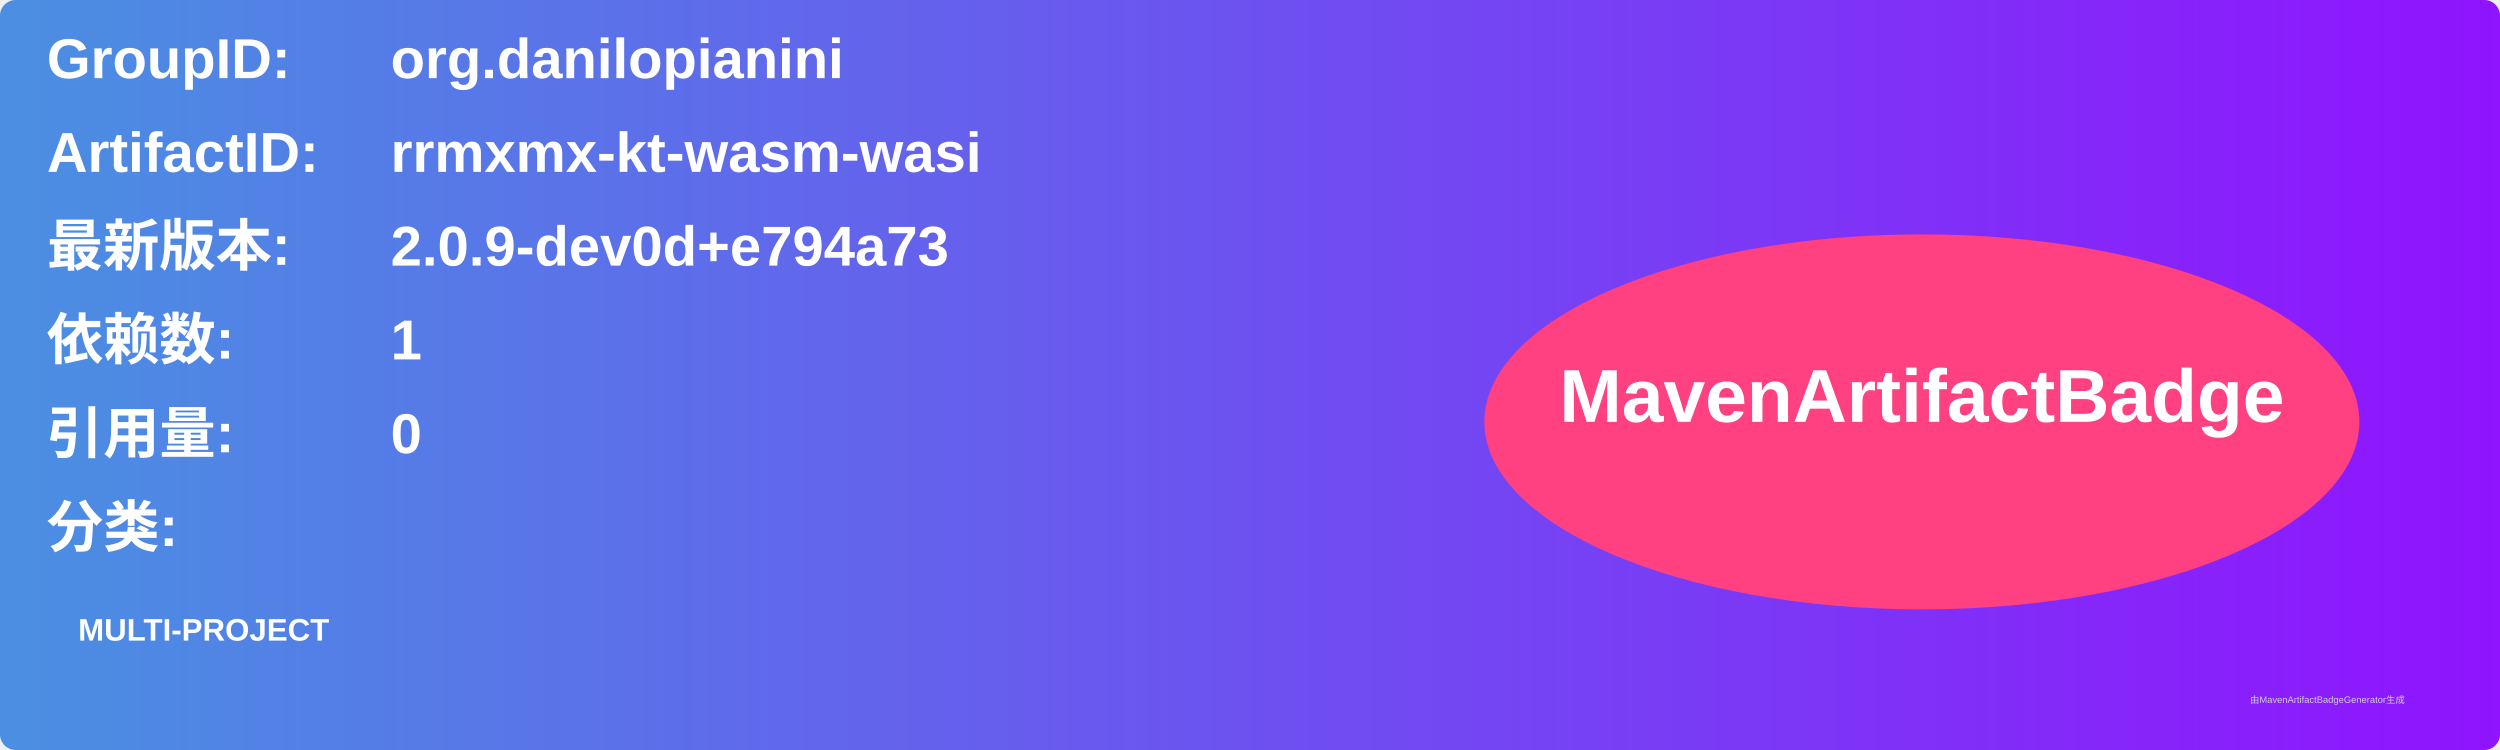
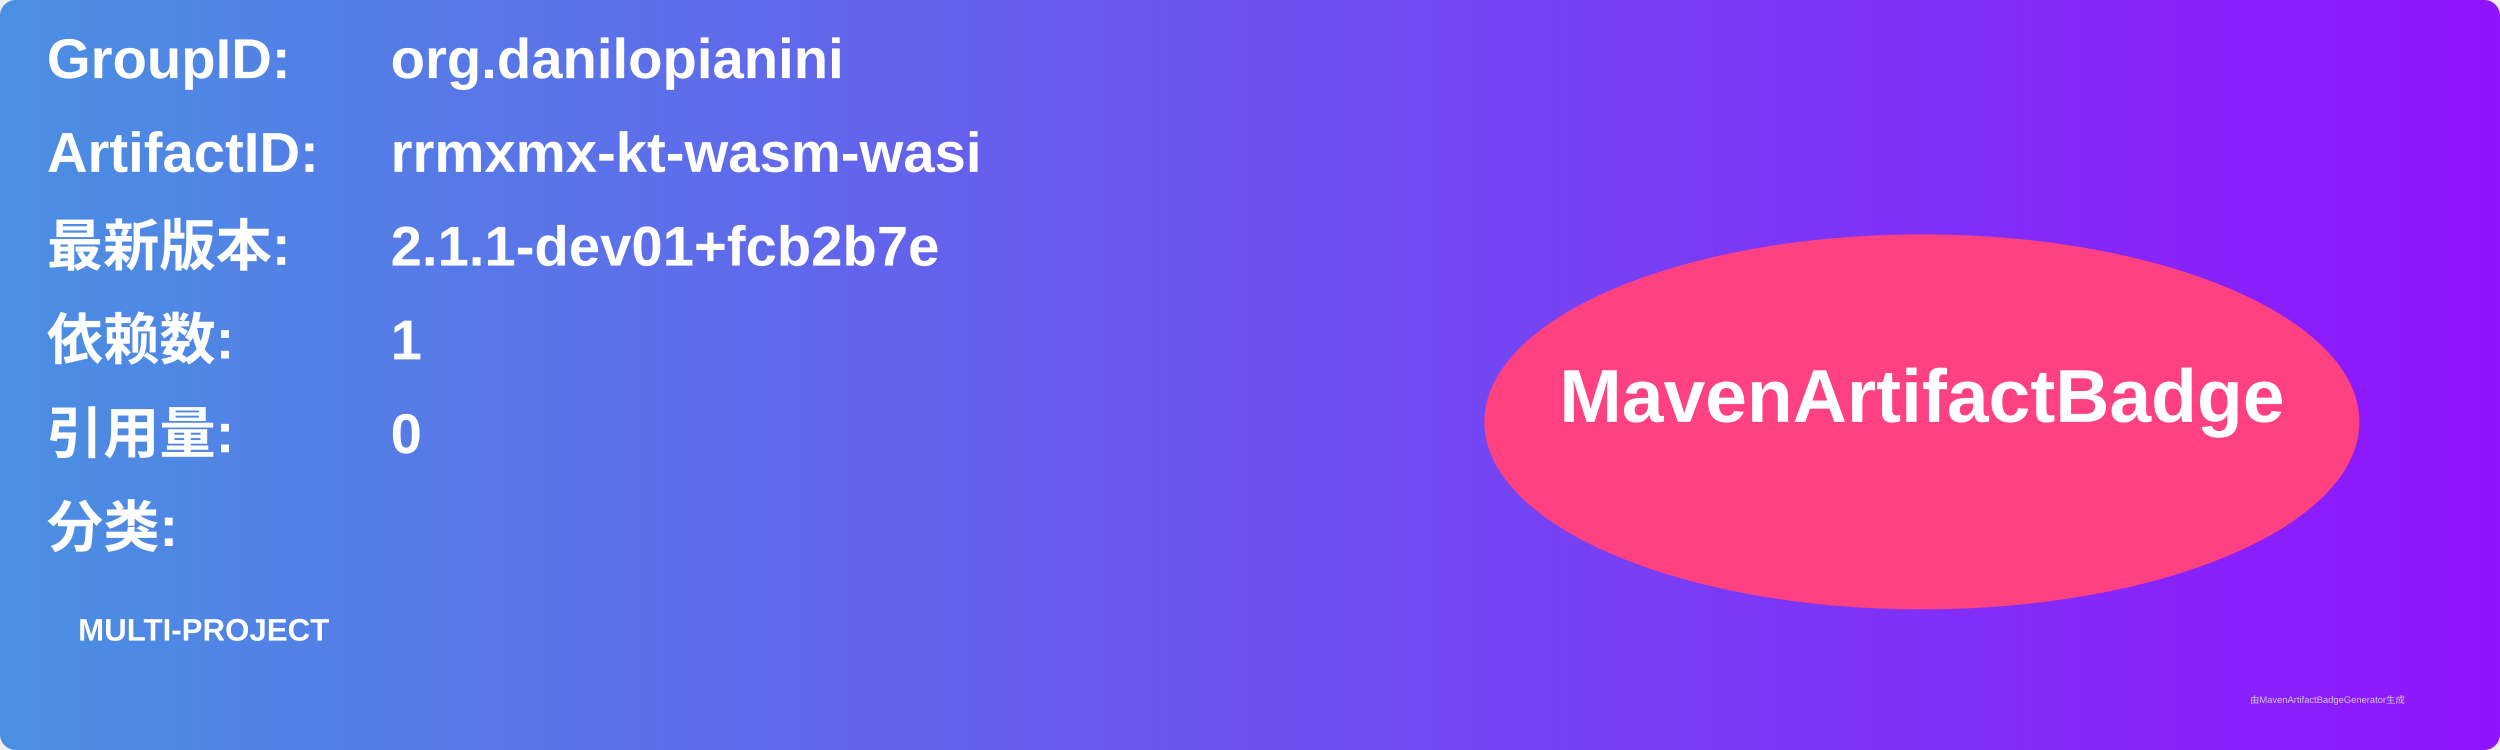
<svg xmlns="http://www.w3.org/2000/svg" width="800" height="240" viewBox="0 0 800 240">
  <linearGradient id="grad" x1="0%" y1="0%" x2="100%" y2="0%">
    <stop offset="0%" stop-color="#4a90e2" />
    <stop offset="100%" stop-color="#9013fe" />
  </linearGradient>
  <rect width="100%" height="100%" rx="5" ry="5" fill="url(#grad)" />
  <g transform="translate(15, 15)">
    <text x="0" y="10" font-family="Arial" font-size="18" fill="white" font-weight="bold" width="260">GroupID:</text>
    <text x="110" y="10" font-family="Arial" font-size="18" fill="white" font-weight="bold" width="460">org.danilopianini</text>
    <text x="0" y="40" font-family="Arial" font-size="18" fill="white" font-weight="bold" width="260">ArtifactID:</text>
    <text x="110" y="40" font-family="Arial" font-size="18" fill="white" font-weight="bold" width="460">rrmxmx-kt-wasm-wasi</text>
    <text x="0" y="70" font-family="Arial" font-size="18" fill="white" font-weight="bold">最新版本:</text>
    <text x="110" y="70" font-family="Arial" font-size="18" fill="white" font-weight="bold">
-       <tspan font-weight="bold">2.0.9-dev0d+e794a73</tspan>
+       <tspan font-weight="bold">2.1.1-dev01+fcb2b7e</tspan>
    </text>
    <text x="0" y="100" font-family="Arial" font-size="18" fill="white" font-weight="bold">依赖数: </text>
    <text x="110" y="100" font-family="Arial" font-size="18" fill="white">
      <tspan font-weight="bold">1</tspan>
    </text>
    <text x="0" y="130" font-family="Arial" font-size="18" fill="white" font-weight="bold">引用量: </text>
    <text x="110" y="130" font-family="Arial" font-size="18" fill="white">
      <tspan font-weight="bold">0</tspan>
    </text>
    <text x="0" y="160" font-family="Arial" font-size="18" fill="white" font-weight="bold">分类:</text>
    <text x="10" y="190" font-family="Arial" font-size="10" fill="white">
      <tspan font-weight="bold">MULTI-PROJECT</tspan>
    </text>
    <ellipse cx="600" cy="120" rx="140" ry="60" fill="#ff4081" />
    <text x="600" y="120" text-anchor="middle" font-family="Arial" font-size="24" fill="white" font-weight="bold">MavenArtifactBadge</text>
  </g>
  <text x="720" y="225" font-family="Arial" font-size="3" fill="#d0d0d0">由MavenArtifactBadgeGenerator生成</text>
</svg>
